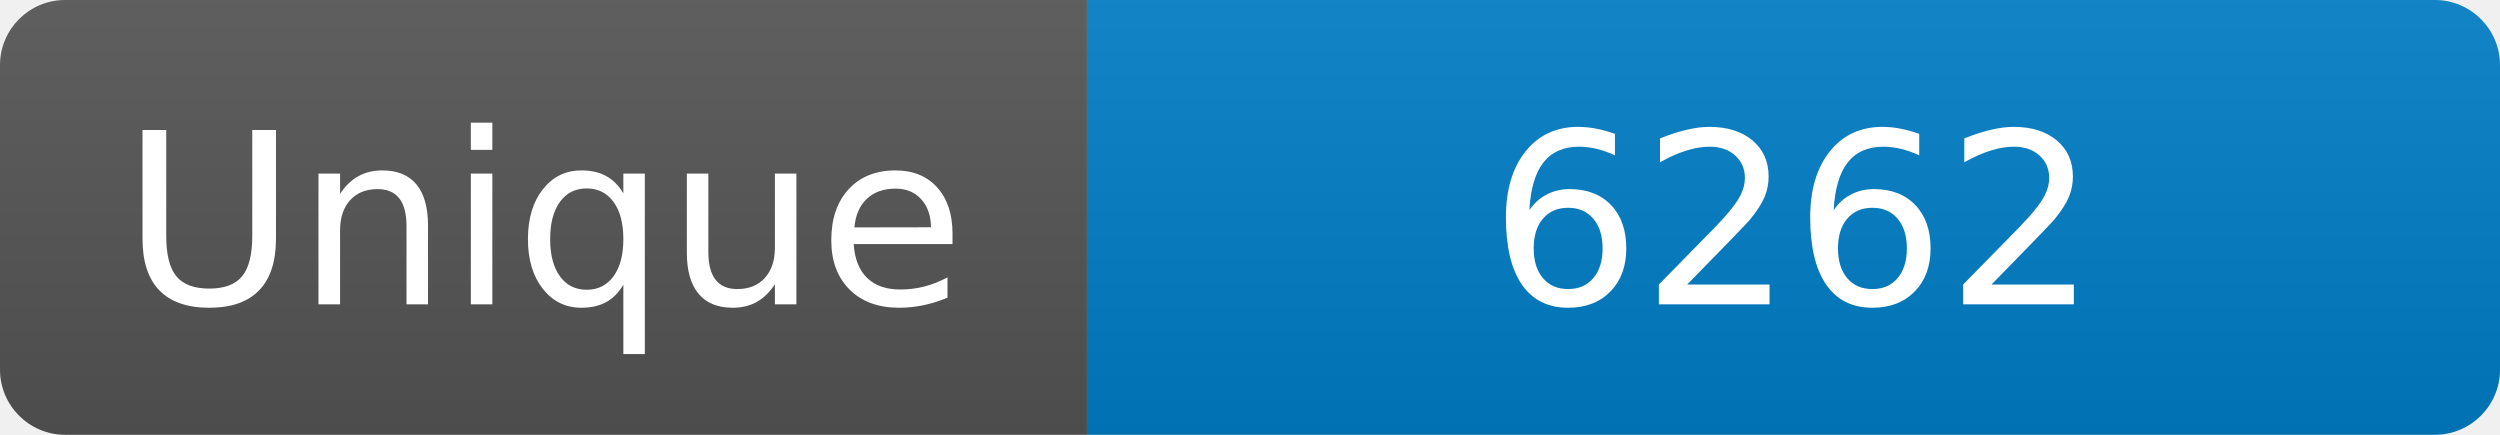
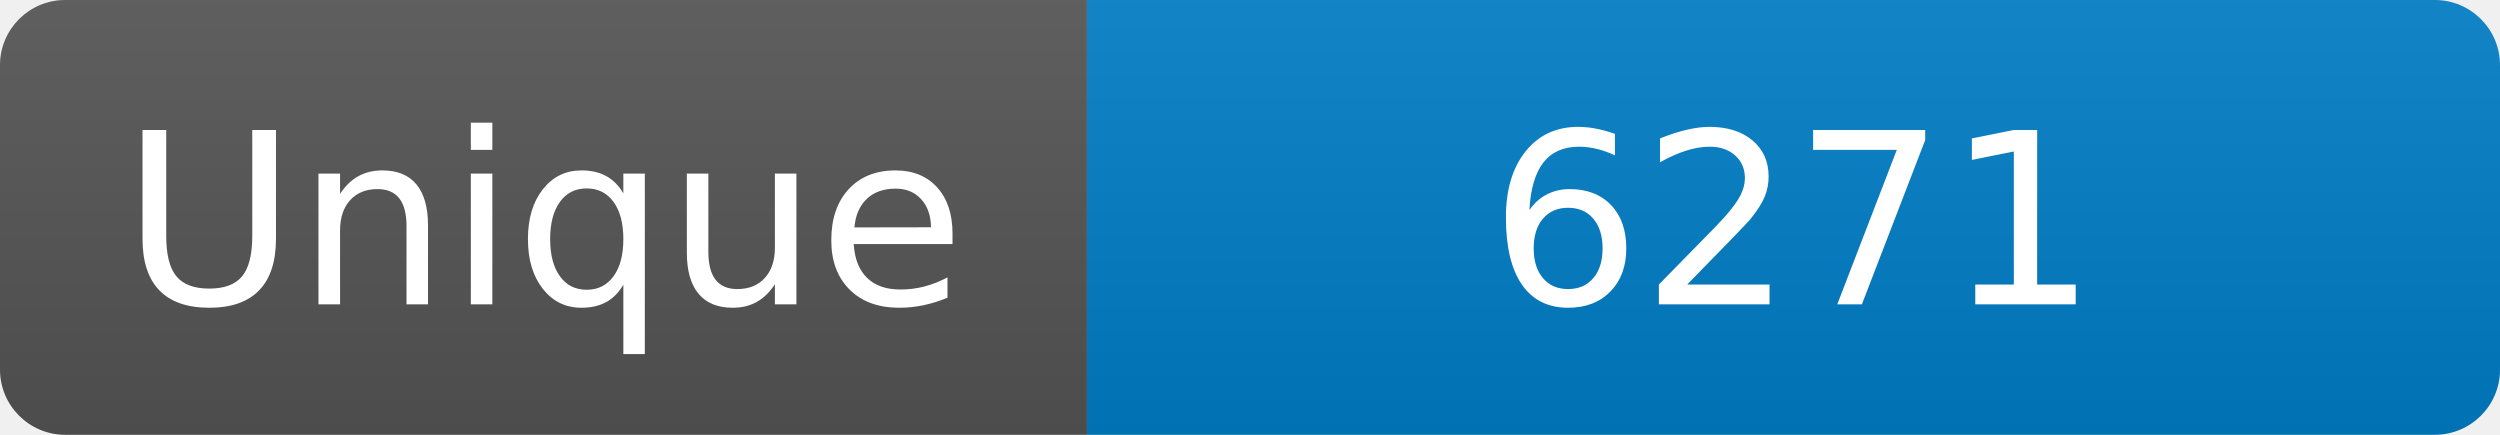
<svg xmlns="http://www.w3.org/2000/svg" width="115" height="20" role="img" aria-label="Maintained?: yes">
  <linearGradient id="s" x2="0" y2="100%">
    <stop offset="0" stop-color="#bbb" stop-opacity=".1" />
    <stop offset="1" stop-opacity=".1" />
  </linearGradient>
  <clipPath id="r">
    <rect width="115" height="20" rx="3" fill="#fff" />
  </clipPath>
  <g clip-path="url(#r)">
    <rect width="50" height="20" fill="#555" />
    <rect x="50" width="160" height="20" fill="#007ec6" />
    <rect width="115" height="20" fill="url(#s)" />
  </g>
  <g fill="#fff" text-anchor="middle" font-family="Verdana,Geneva,DejaVu Sans,sans-serif" font-size="110">
    <text x="250" y="140" transform="scale(.1)" fill="#fff">Unique</text>
-     <text x="825" y="140" transform="scale(.1)" fill="#fff">6262</text>
+     <text x="825" y="140" transform="scale(.1)" fill="#fff">6271</text>
  </g>
</svg>
